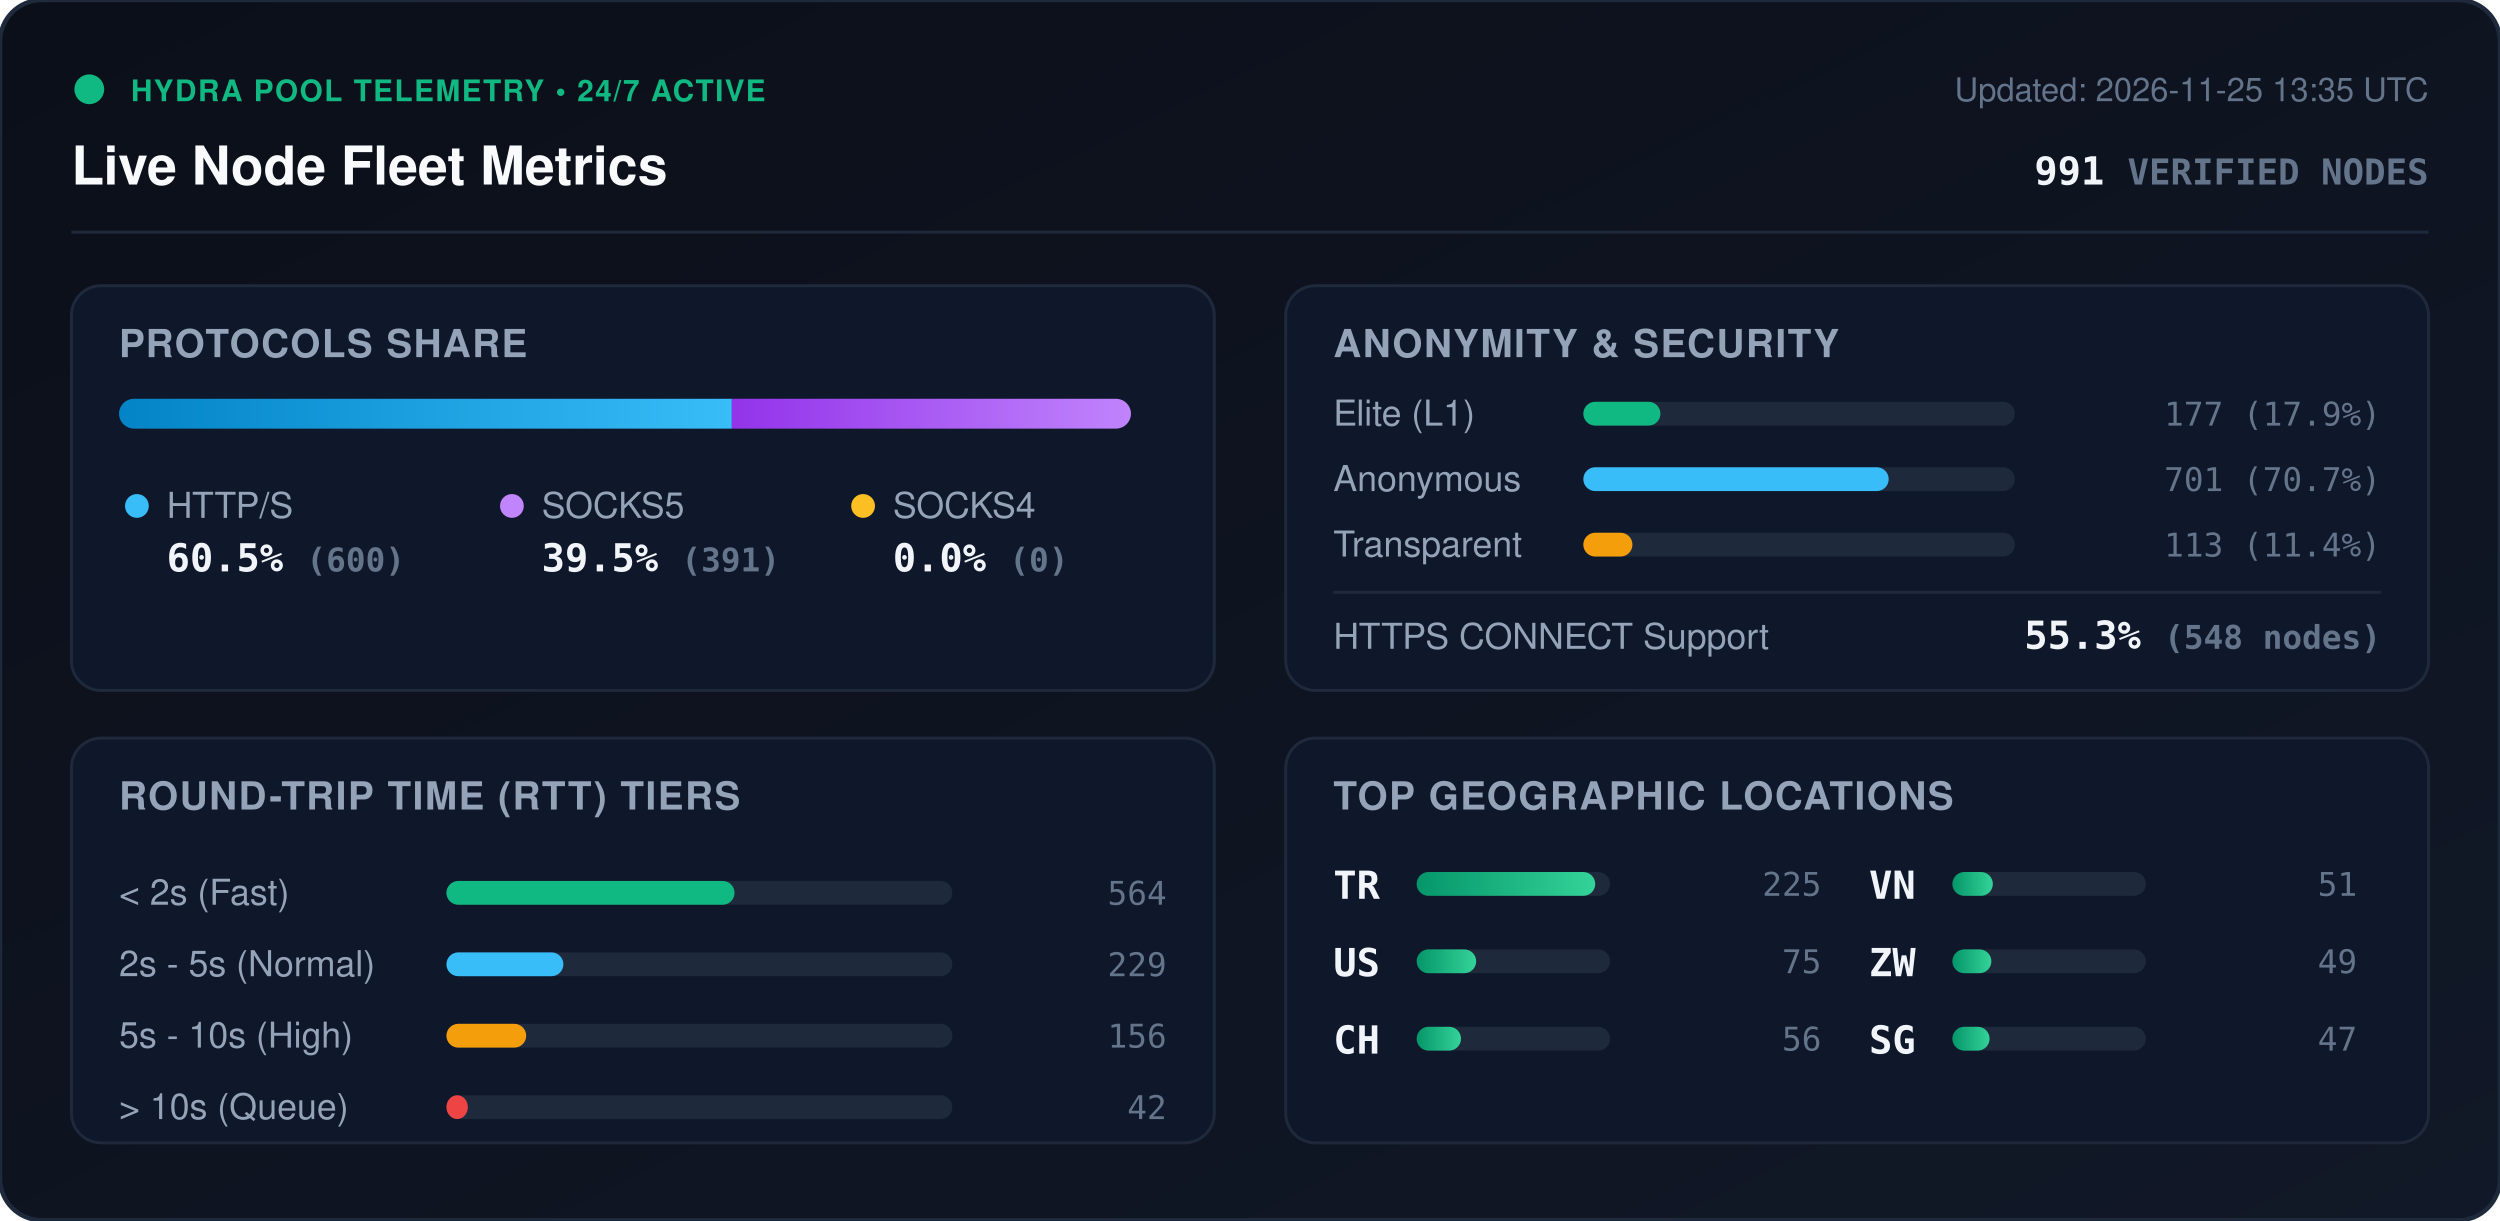
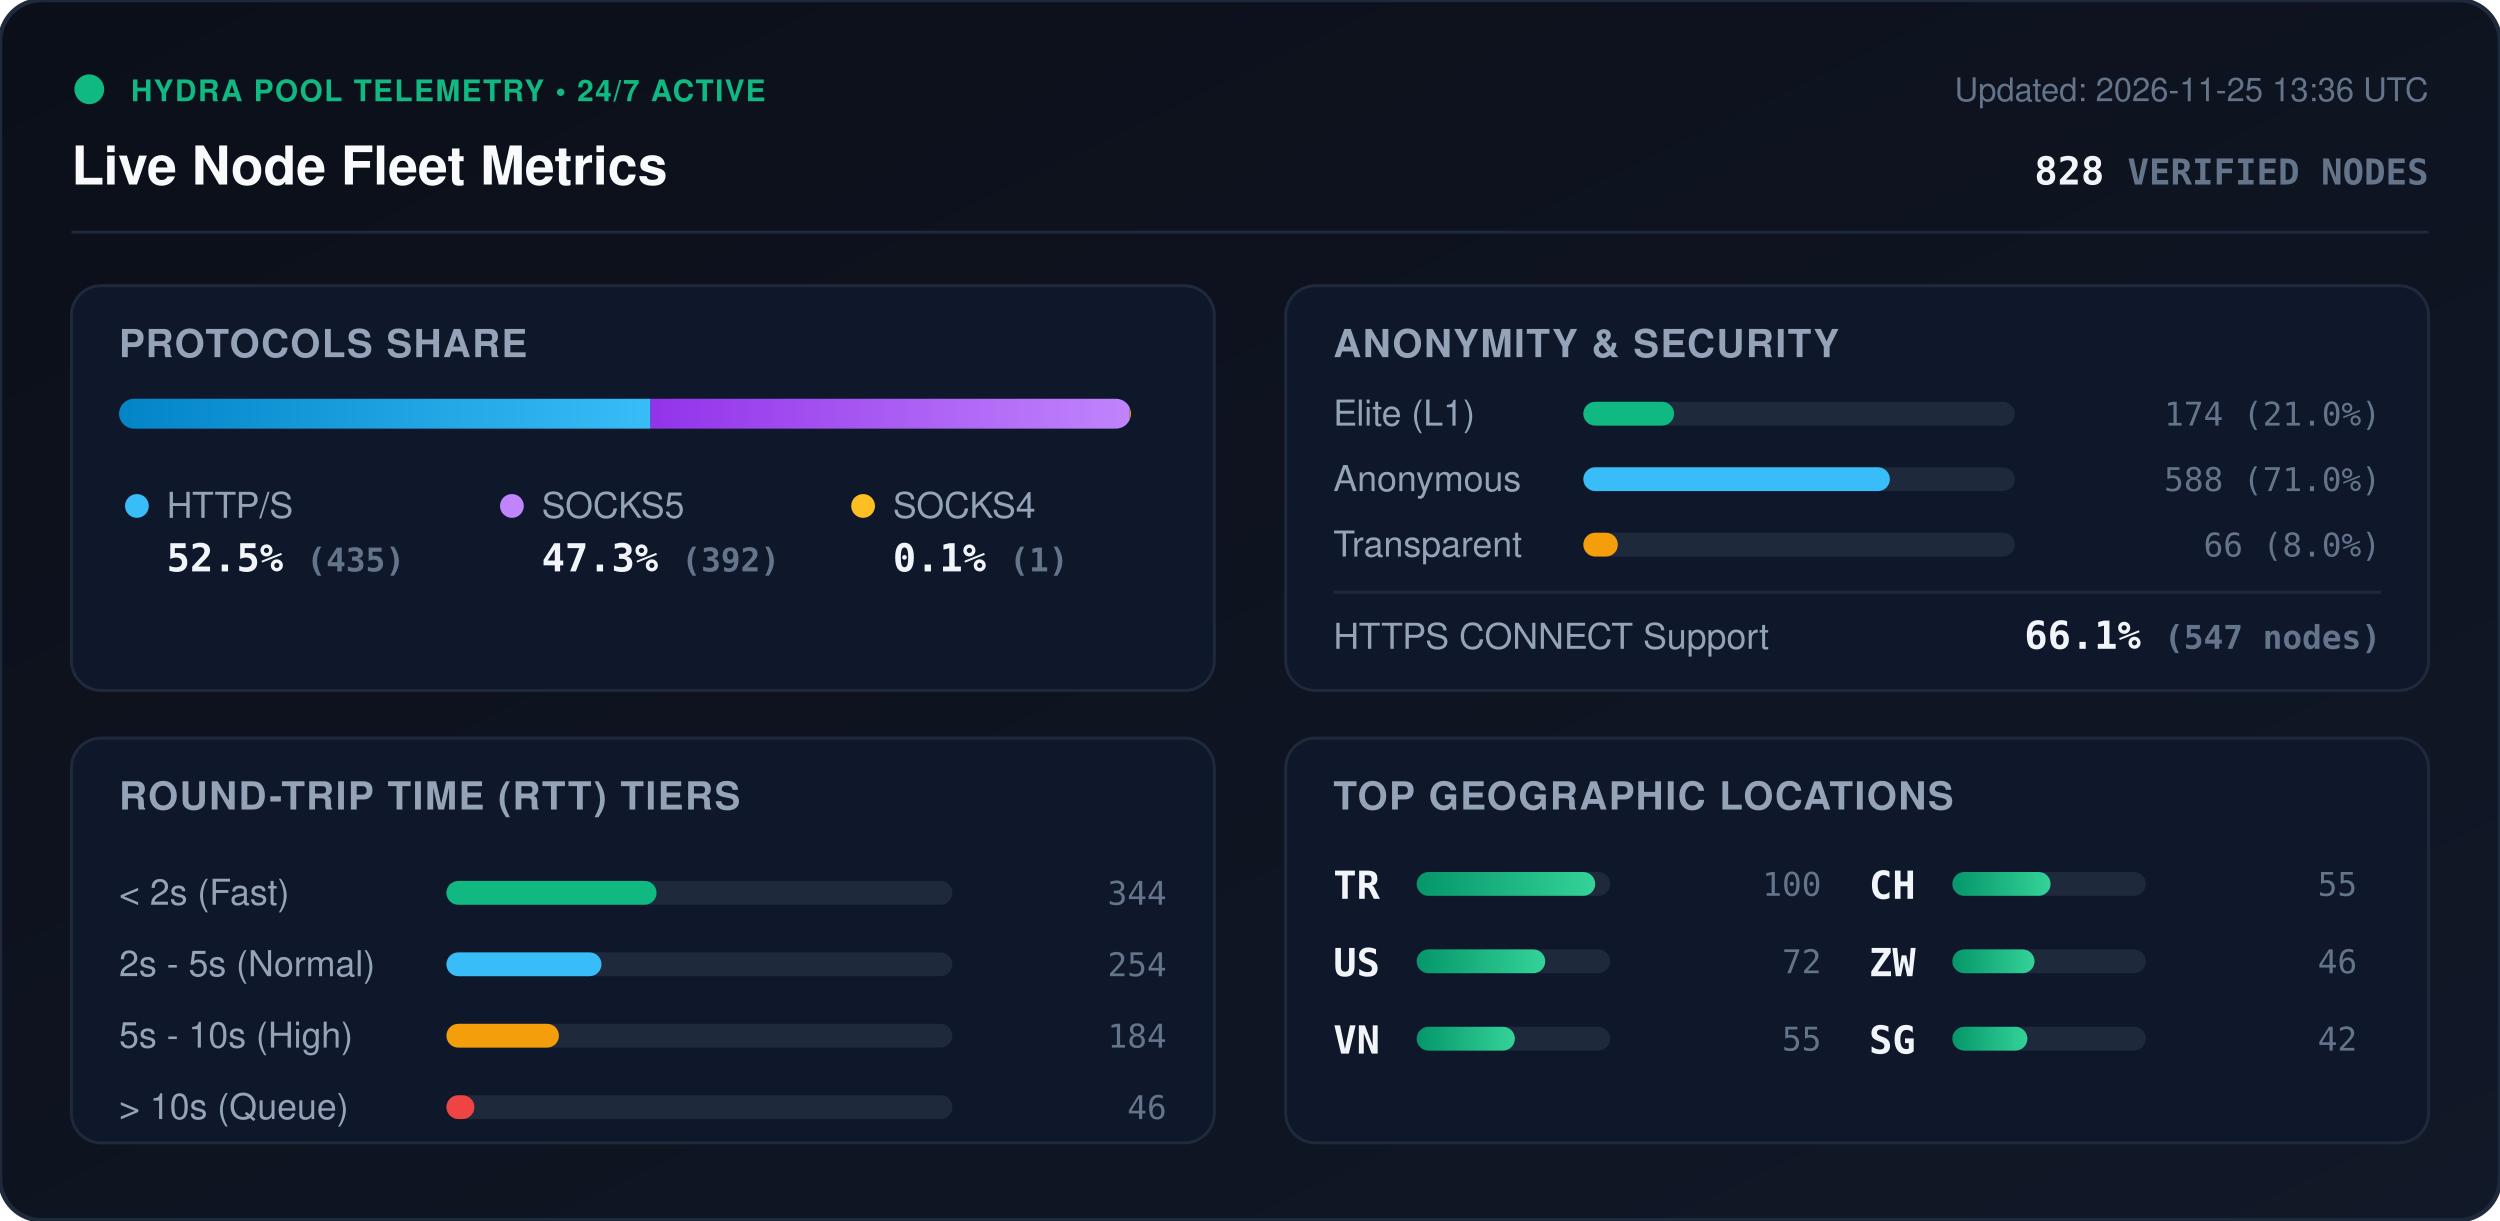
<svg xmlns="http://www.w3.org/2000/svg" viewBox="0 0 840 410" width="840" height="410" style="max-width: 100%; height: auto;">
  <defs>
    <linearGradient id="bg" x1="0%" y1="0%" x2="100%" y2="100%">
      <stop offset="0%" stop-color="#0b0f19" />
      <stop offset="100%" stop-color="#111827" />
    </linearGradient>
    <linearGradient id="bar-http" x1="0%" y1="0%" x2="100%" y2="0%">
      <stop offset="0%" stop-color="#0284c7" />
      <stop offset="100%" stop-color="#38bdf8" />
    </linearGradient>
    <linearGradient id="bar-socks5" x1="0%" y1="0%" x2="100%" y2="0%">
      <stop offset="0%" stop-color="#9333ea" />
      <stop offset="100%" stop-color="#c084fc" />
    </linearGradient>
    <linearGradient id="bar-socks4" x1="0%" y1="0%" x2="100%" y2="0%">
      <stop offset="0%" stop-color="#d97706" />
      <stop offset="100%" stop-color="#fbbf24" />
    </linearGradient>
    <linearGradient id="bar-green" x1="0%" y1="0%" x2="100%" y2="0%">
      <stop offset="0%" stop-color="#059669" />
      <stop offset="100%" stop-color="#34d399" />
    </linearGradient>
    <clipPath id="prog-track-clip">
      <rect width="340.0" height="10" rx="5" />
    </clipPath>
    <style>
      .title { font: 700 18px -apple-system, BlinkMacSystemFont, 'Segoe UI', Helvetica, Arial, sans-serif; fill: #f8fafc; }
      .sub { font: 500 11px -apple-system, BlinkMacSystemFont, 'Segoe UI', Helvetica, Arial, sans-serif; fill: #64748b; }
      .section-hdr { font: 600 13px -apple-system, BlinkMacSystemFont, 'Segoe UI', Helvetica, Arial, sans-serif; fill: #94a3b8; letter-spacing: 0.5px; }
      .metric-val { font: 700 13px -apple-system, BlinkMacSystemFont, 'Segoe UI', Helvetica, Arial, sans-serif; fill: #f1f5f9; }
      .metric-lbl { font: 500 12px -apple-system, BlinkMacSystemFont, 'Segoe UI', Helvetica, Arial, sans-serif; fill: #94a3b8; }
      .badge-txt { font: 700 10px -apple-system, BlinkMacSystemFont, 'Segoe UI', Helvetica, Arial, sans-serif; fill: #10b981; letter-spacing: 0.5px; }
      .mono { font-family: ui-monospace, SFMono-Regular, Menlo, Monaco, Consolas, monospace; }
      .pulse { animation: beacon 2s infinite ease-in-out; }
      @keyframes beacon { 0%, 100% { opacity: 1; } 50% { opacity: 0.35; } }
    </style>
  </defs>
  <rect width="840" height="410" rx="14" fill="url(#bg)" stroke="#1e293b" stroke-width="1.5" />
  <g transform="translate(24, 24)">
    <circle cx="6" cy="6" r="5" fill="#10b981" class="pulse" />
    <text x="20" y="10" class="badge-txt">HYDRA POOL TELEMETRY • 24/7 ACTIVE</text>
    <text x="0" y="38" class="title">Live Node Fleet Metrics</text>
-     <text x="792" y="10" text-anchor="end" class="sub">Updated: 2026-11-25 13:35 UTC</text>
-     <text x="792" y="38" text-anchor="end" class="metric-val mono" fill="#38bdf8">991 <tspan font-size="12" fill="#64748b">VERIFIED NODES</tspan>
+     <text x="792" y="10" text-anchor="end" class="sub">Updated: 2026-11-25 13:36 UTC</text>
+     <text x="792" y="38" text-anchor="end" class="metric-val mono" fill="#38bdf8">828 <tspan font-size="12" fill="#64748b">VERIFIED NODES</tspan>
    </text>
  </g>
  <line x1="24" y1="78" x2="816" y2="78" stroke="#1e293b" stroke-width="1" />
  <g transform="translate(24, 96)">
    <rect width="384" height="136" rx="10" fill="#0f172a" stroke="#1e293b" />
    <text x="16" y="24" class="section-hdr">PROTOCOLS SHARE</text>
    <g transform="translate(16, 38)">
      <rect width="340.0" height="10" rx="5" fill="#1e293b" />
      <g clip-path="url(#prog-track-clip)">
-         <rect x="0" width="205.9" height="10" fill="url(#bar-http)" />
-         <rect x="205.9" width="134.1" height="10" fill="url(#bar-socks5)" />
-         <rect x="340.0" width="0.0" height="10" fill="url(#bar-socks4)" />
+         <rect x="0" width="178.6" height="10" fill="url(#bar-http)" />
+         <rect x="178.6" width="161.0" height="10" fill="url(#bar-socks5)" />
+         <rect x="339.6" width="0.4" height="10" fill="url(#bar-socks4)" />
      </g>
    </g>
    <g transform="translate(16, 68)">
      <circle cx="6" cy="6" r="4" fill="#38bdf8" />
      <text x="16" y="10" class="metric-lbl">HTTP/S</text>
-       <text x="16" y="28" class="metric-val mono">60.5% <tspan font-size="11" fill="#64748b">(600)</tspan>
+       <text x="16" y="28" class="metric-val mono">52.5% <tspan font-size="11" fill="#64748b">(435)</tspan>
      </text>
      <circle cx="132" cy="6" r="4" fill="#c084fc" />
      <text x="142" y="10" class="metric-lbl">SOCKS5</text>
-       <text x="142" y="28" class="metric-val mono">39.5% <tspan font-size="11" fill="#64748b">(391)</tspan>
+       <text x="142" y="28" class="metric-val mono">47.3% <tspan font-size="11" fill="#64748b">(392)</tspan>
      </text>
      <circle cx="250" cy="6" r="4" fill="#fbbf24" />
      <text x="260" y="10" class="metric-lbl">SOCKS4</text>
-       <text x="260" y="28" class="metric-val mono">0.0% <tspan font-size="11" fill="#64748b">(0)</tspan>
+       <text x="260" y="28" class="metric-val mono">0.1% <tspan font-size="11" fill="#64748b">(1)</tspan>
      </text>
    </g>
  </g>
  <g transform="translate(432, 96)">
    <rect width="384" height="136" rx="10" fill="#0f172a" stroke="#1e293b" />
    <text x="16" y="24" class="section-hdr">ANONYMITY &amp; SECURITY</text>
    <text x="16" y="47" class="metric-lbl">Elite (L1)</text>
    <rect x="100" y="39" width="145.0" height="8" rx="4" fill="#1e293b" />
-     <rect x="100" y="39" width="25.9" height="8" rx="4" fill="#10b981" />
-     <text x="368" y="47" text-anchor="end" class="mono sub" fill="#e2e8f0">177 (17.9%)</text>
+     <rect x="100" y="39" width="30.5" height="8" rx="4" fill="#10b981" />
+     <text x="368" y="47" text-anchor="end" class="mono sub" fill="#e2e8f0">174 (21.0%)</text>
    <text x="16" y="69" class="metric-lbl">Anonymous</text>
    <rect x="100" y="61" width="145.0" height="8" rx="4" fill="#1e293b" />
-     <rect x="100" y="61" width="102.6" height="8" rx="4" fill="#38bdf8" />
-     <text x="368" y="69" text-anchor="end" class="mono sub" fill="#e2e8f0">701 (70.7%)</text>
+     <rect x="100" y="61" width="103.0" height="8" rx="4" fill="#38bdf8" />
+     <text x="368" y="69" text-anchor="end" class="mono sub" fill="#e2e8f0">588 (71.0%)</text>
    <text x="16" y="91" class="metric-lbl">Transparent</text>
    <rect x="100" y="83" width="145.0" height="8" rx="4" fill="#1e293b" />
-     <rect x="100" y="83" width="16.5" height="8" rx="4" fill="#f59e0b" />
-     <text x="368" y="91" text-anchor="end" class="mono sub" fill="#e2e8f0">113 (11.4%)</text>
+     <rect x="100" y="83" width="11.6" height="8" rx="4" fill="#f59e0b" />
+     <text x="368" y="91" text-anchor="end" class="mono sub" fill="#e2e8f0">66 (8.0%)</text>
    <line x1="16" y1="103" x2="368" y2="103" stroke="#1e293b" stroke-width="1" />
    <text x="16" y="122" class="metric-lbl">HTTPS CONNECT Support</text>
-     <text x="368" y="122" text-anchor="end" class="metric-val mono" fill="#34d399">55.3% <tspan font-size="11" fill="#64748b">(548 nodes)</tspan>
+     <text x="368" y="122" text-anchor="end" class="metric-val mono" fill="#34d399">66.1% <tspan font-size="11" fill="#64748b">(547 nodes)</tspan>
    </text>
  </g>
  <g transform="translate(24, 248)">
    <rect width="384" height="136" rx="10" fill="#0f172a" stroke="#1e293b" />
    <text x="16" y="24" class="section-hdr">ROUND-TRIP TIME (RTT) TIERS</text>
    <g transform="translate(16, 42)">
      <text x="0" y="14" class="metric-lbl">&lt; 2s (Fast)</text>
      <rect x="110" y="6" width="170" height="8" rx="4" fill="#1e293b" />
-       <rect x="110" y="6" width="96.8" height="8" rx="4" fill="#10b981" />
-       <text x="352" y="14" text-anchor="end" class="mono sub">564</text>
+       <rect x="110" y="6" width="70.6" height="8" rx="4" fill="#10b981" />
+       <text x="352" y="14" text-anchor="end" class="mono sub">344</text>
      <text x="0" y="38" class="metric-lbl">2s - 5s (Normal)</text>
      <rect x="110" y="30" width="170" height="8" rx="4" fill="#1e293b" />
-       <rect x="110" y="30" width="39.3" height="8" rx="4" fill="#38bdf8" />
-       <text x="352" y="38" text-anchor="end" class="mono sub">229</text>
+       <rect x="110" y="30" width="52.1" height="8" rx="4" fill="#38bdf8" />
+       <text x="352" y="38" text-anchor="end" class="mono sub">254</text>
      <text x="0" y="62" class="metric-lbl">5s - 10s (High)</text>
      <rect x="110" y="54" width="170" height="8" rx="4" fill="#1e293b" />
-       <rect x="110" y="54" width="26.8" height="8" rx="4" fill="#f59e0b" />
-       <text x="352" y="62" text-anchor="end" class="mono sub">156</text>
+       <rect x="110" y="54" width="37.8" height="8" rx="4" fill="#f59e0b" />
+       <text x="352" y="62" text-anchor="end" class="mono sub">184</text>
      <text x="0" y="86" class="metric-lbl">&gt; 10s (Queue)</text>
      <rect x="110" y="78" width="170" height="8" rx="4" fill="#1e293b" />
-       <rect x="110" y="78" width="7.2" height="8" rx="4" fill="#ef4444" />
-       <text x="352" y="86" text-anchor="end" class="mono sub">42</text>
+       <rect x="110" y="78" width="9.4" height="8" rx="4" fill="#ef4444" />
+       <text x="352" y="86" text-anchor="end" class="mono sub">46</text>
    </g>
  </g>
  <g transform="translate(432, 248)">
    <rect width="384" height="136" rx="10" fill="#0f172a" stroke="#1e293b" />
    <text x="16" y="24" class="section-hdr">TOP GEOGRAPHIC LOCATIONS</text>
    <g transform="translate(16, 42)">
      <g transform="translate(0, 0)">
        <text x="0" y="12" class="mono metric-val" font-size="12">TR</text>
        <rect x="28" y="3" width="65" height="8" rx="4" fill="#1e293b" />
        <rect x="28" y="3" width="60.0" height="8" rx="4" fill="url(#bar-green)" />
-         <text x="164" y="11" text-anchor="end" class="mono sub">225</text>
+         <text x="164" y="11" text-anchor="end" class="mono sub">100</text>
      </g>
      <g transform="translate(0, 26)">
        <text x="0" y="12" class="mono metric-val" font-size="12">US</text>
        <rect x="28" y="3" width="65" height="8" rx="4" fill="#1e293b" />
-         <rect x="28" y="3" width="20.0" height="8" rx="4" fill="url(#bar-green)" />
-         <text x="164" y="11" text-anchor="end" class="mono sub">75</text>
+         <rect x="28" y="3" width="43.2" height="8" rx="4" fill="url(#bar-green)" />
+         <text x="164" y="11" text-anchor="end" class="mono sub">72</text>
      </g>
      <g transform="translate(0, 52)">
+         <text x="0" y="12" class="mono metric-val" font-size="12">VN</text>
+         <rect x="28" y="3" width="65" height="8" rx="4" fill="#1e293b" />
+         <rect x="28" y="3" width="33.0" height="8" rx="4" fill="url(#bar-green)" />
+         <text x="164" y="11" text-anchor="end" class="mono sub">55</text>
+       </g>
+       <g transform="translate(180, 0)">
        <text x="0" y="12" class="mono metric-val" font-size="12">CH</text>
        <rect x="28" y="3" width="65" height="8" rx="4" fill="#1e293b" />
-         <rect x="28" y="3" width="14.9" height="8" rx="4" fill="url(#bar-green)" />
-         <text x="164" y="11" text-anchor="end" class="mono sub">56</text>
-       </g>
-       <g transform="translate(180, 0)">
-         <text x="0" y="12" class="mono metric-val" font-size="12">VN</text>
-         <rect x="28" y="3" width="65" height="8" rx="4" fill="#1e293b" />
-         <rect x="28" y="3" width="13.6" height="8" rx="4" fill="url(#bar-green)" />
-         <text x="164" y="11" text-anchor="end" class="mono sub">51</text>
+         <rect x="28" y="3" width="33.0" height="8" rx="4" fill="url(#bar-green)" />
+         <text x="164" y="11" text-anchor="end" class="mono sub">55</text>
      </g>
      <g transform="translate(180, 26)">
        <text x="0" y="12" class="mono metric-val" font-size="12">ZW</text>
        <rect x="28" y="3" width="65" height="8" rx="4" fill="#1e293b" />
-         <rect x="28" y="3" width="13.1" height="8" rx="4" fill="url(#bar-green)" />
-         <text x="164" y="11" text-anchor="end" class="mono sub">49</text>
+         <rect x="28" y="3" width="27.6" height="8" rx="4" fill="url(#bar-green)" />
+         <text x="164" y="11" text-anchor="end" class="mono sub">46</text>
      </g>
      <g transform="translate(180, 52)">
        <text x="0" y="12" class="mono metric-val" font-size="12">SG</text>
        <rect x="28" y="3" width="65" height="8" rx="4" fill="#1e293b" />
-         <rect x="28" y="3" width="12.5" height="8" rx="4" fill="url(#bar-green)" />
-         <text x="164" y="11" text-anchor="end" class="mono sub">47</text>
+         <rect x="28" y="3" width="25.2" height="8" rx="4" fill="url(#bar-green)" />
+         <text x="164" y="11" text-anchor="end" class="mono sub">42</text>
      </g>
    </g>
  </g>
</svg>
